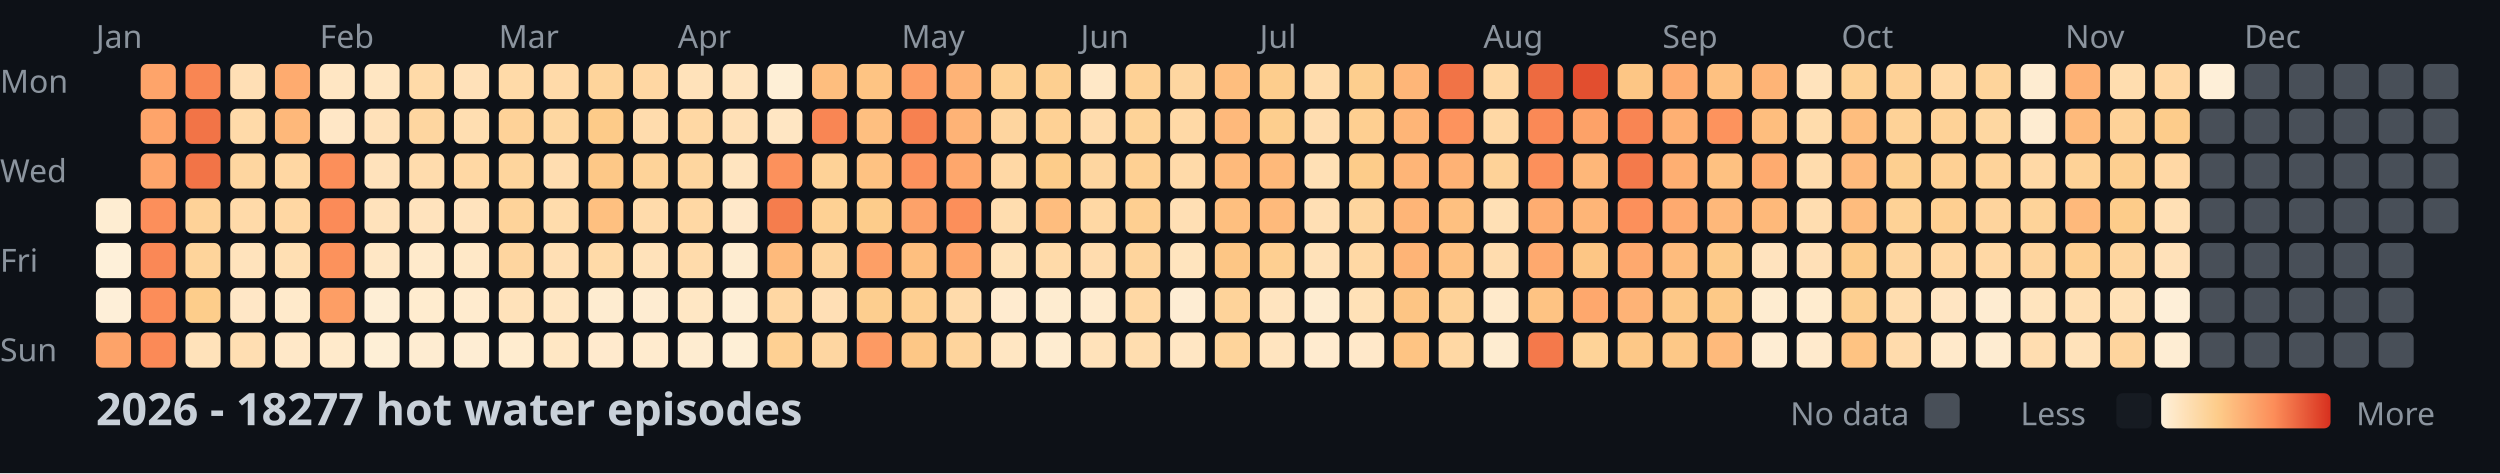
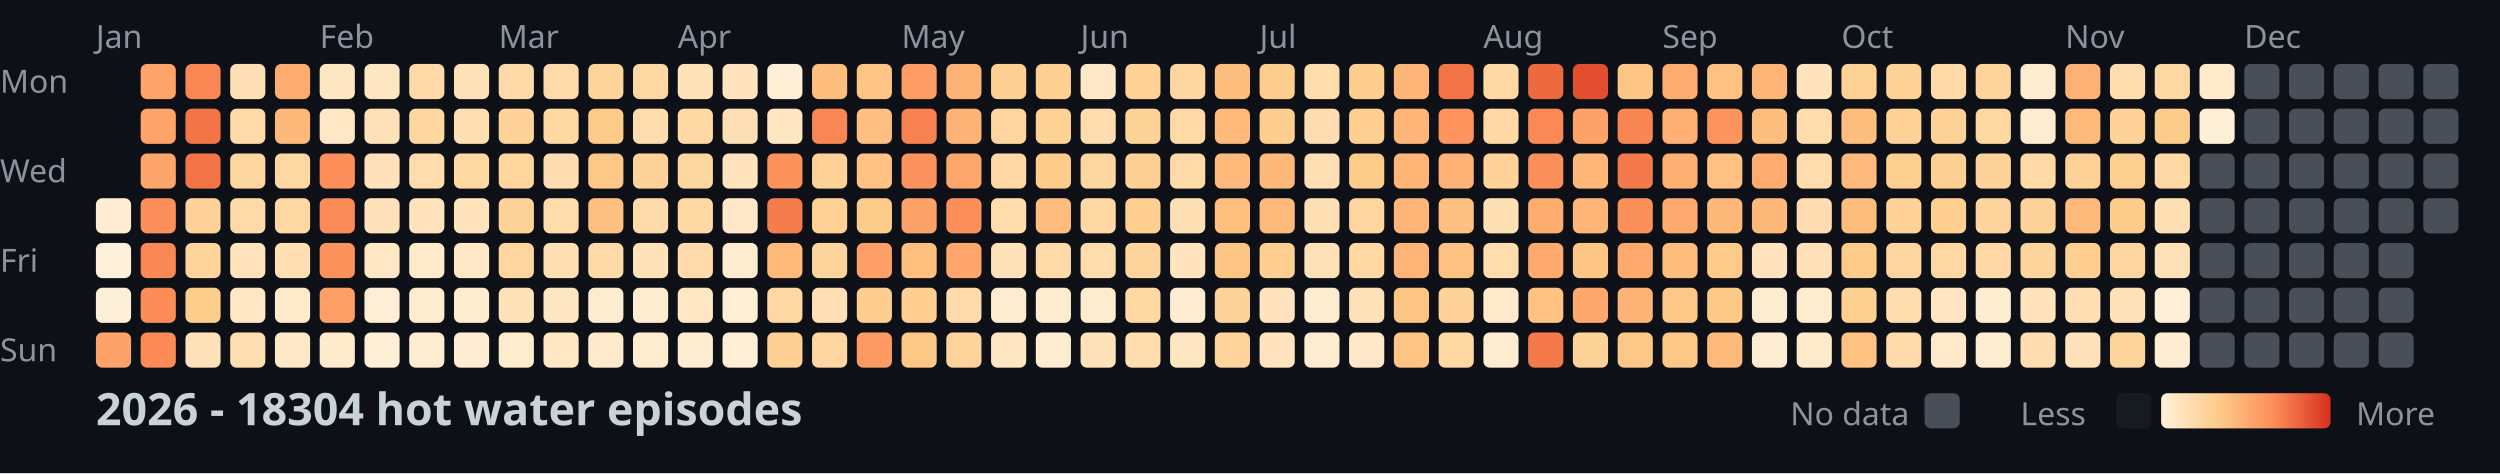
<svg xmlns="http://www.w3.org/2000/svg" width="782" height="148">
  <style>
    .month { font: 10px sans-serif; fill: #8b949e; }
    .day { font: 10px sans-serif; fill: #8b949e; }
    .title { font: bold 14px sans-serif; fill: #c9d1d9; }
    .legend { font: 10px sans-serif; fill: #8b949e; }
  </style>
  <rect width="100%" height="100%" fill="#0d1117" />
  <text x="0" y="29" class="day">Mon</text>
  <text x="0" y="57" class="day">Wed</text>
  <text x="0" y="85" class="day">Fri</text>
  <text x="0" y="113" class="day">Sun</text>
  <text x="30" y="15" class="month">Jan</text>
  <text x="100" y="15" class="month">Feb</text>
  <text x="156" y="15" class="month">Mar</text>
  <text x="212" y="15" class="month">Apr</text>
  <text x="282" y="15" class="month">May</text>
  <text x="338" y="15" class="month">Jun</text>
  <text x="394" y="15" class="month">Jul</text>
  <text x="464" y="15" class="month">Aug</text>
  <text x="520" y="15" class="month">Sep</text>
  <text x="576" y="15" class="month">Oct</text>
  <text x="646" y="15" class="month">Nov</text>
  <text x="702" y="15" class="month">Dec</text>
  <rect x="30" y="62" width="11" height="11" fill="#feedd2" rx="2" />
  <rect x="30" y="76" width="11" height="11" fill="#fef0d9" rx="2" />
  <rect x="30" y="90" width="11" height="11" fill="#feefd8" rx="2" />
  <rect x="30" y="104" width="11" height="11" fill="#fda369" rx="2" />
  <rect x="44" y="20" width="11" height="11" fill="#fea46a" rx="2" />
  <rect x="44" y="34" width="11" height="11" fill="#fea46a" rx="2" />
  <rect x="44" y="48" width="11" height="11" fill="#fea56b" rx="2" />
  <rect x="44" y="62" width="11" height="11" fill="#fc8f5b" rx="2" />
  <rect x="44" y="76" width="11" height="11" fill="#fa8856" rx="2" />
  <rect x="44" y="90" width="11" height="11" fill="#fc8d59" rx="2" />
  <rect x="44" y="104" width="11" height="11" fill="#fb8a57" rx="2" />
  <rect x="58" y="20" width="11" height="11" fill="#f98653" rx="2" />
  <rect x="58" y="34" width="11" height="11" fill="#f27447" rx="2" />
  <rect x="58" y="48" width="11" height="11" fill="#f27447" rx="2" />
  <rect x="58" y="62" width="11" height="11" fill="#fed298" rx="2" />
  <rect x="58" y="76" width="11" height="11" fill="#fed49b" rx="2" />
  <rect x="58" y="90" width="11" height="11" fill="#fdcd8b" rx="2" />
  <rect x="58" y="104" width="11" height="11" fill="#ffe2ba" rx="2" />
  <rect x="72" y="20" width="11" height="11" fill="#ffdfb5" rx="2" />
  <rect x="72" y="34" width="11" height="11" fill="#ffdaa9" rx="2" />
  <rect x="72" y="48" width="11" height="11" fill="#fed6a0" rx="2" />
  <rect x="72" y="62" width="11" height="11" fill="#ffdaa9" rx="2" />
  <rect x="72" y="76" width="11" height="11" fill="#ffe3bc" rx="2" />
  <rect x="72" y="90" width="11" height="11" fill="#ffe7c6" rx="2" />
  <rect x="72" y="104" width="11" height="11" fill="#ffdeb2" rx="2" />
  <rect x="86" y="20" width="11" height="11" fill="#feab6f" rx="2" />
  <rect x="86" y="34" width="11" height="11" fill="#feb87a" rx="2" />
  <rect x="86" y="48" width="11" height="11" fill="#ffd7a3" rx="2" />
  <rect x="86" y="62" width="11" height="11" fill="#ffd7a3" rx="2" />
  <rect x="86" y="76" width="11" height="11" fill="#ffdfb3" rx="2" />
  <rect x="86" y="90" width="11" height="11" fill="#ffeacb" rx="2" />
  <rect x="86" y="104" width="11" height="11" fill="#ffe8c8" rx="2" />
  <rect x="100" y="20" width="11" height="11" fill="#ffe6c3" rx="2" />
  <rect x="100" y="34" width="11" height="11" fill="#ffe7c6" rx="2" />
  <rect x="100" y="48" width="11" height="11" fill="#fc8f5a" rx="2" />
  <rect x="100" y="62" width="11" height="11" fill="#fb8b58" rx="2" />
  <rect x="100" y="76" width="11" height="11" fill="#fc925c" rx="2" />
  <rect x="100" y="90" width="11" height="11" fill="#fd9e65" rx="2" />
  <rect x="100" y="104" width="11" height="11" fill="#ffeacb" rx="2" />
  <rect x="114" y="20" width="11" height="11" fill="#ffe6c2" rx="2" />
  <rect x="114" y="34" width="11" height="11" fill="#ffe1b9" rx="2" />
  <rect x="114" y="48" width="11" height="11" fill="#ffe2bb" rx="2" />
  <rect x="114" y="62" width="11" height="11" fill="#ffe2bb" rx="2" />
  <rect x="114" y="76" width="11" height="11" fill="#ffe7c5" rx="2" />
  <rect x="114" y="90" width="11" height="11" fill="#feeed5" rx="2" />
  <rect x="114" y="104" width="11" height="11" fill="#feefd6" rx="2" />
  <rect x="128" y="20" width="11" height="11" fill="#ffdaa8" rx="2" />
  <rect x="128" y="34" width="11" height="11" fill="#fed6a0" rx="2" />
  <rect x="128" y="48" width="11" height="11" fill="#ffdcad" rx="2" />
  <rect x="128" y="62" width="11" height="11" fill="#ffe3bd" rx="2" />
  <rect x="128" y="76" width="11" height="11" fill="#ffeacb" rx="2" />
  <rect x="128" y="90" width="11" height="11" fill="#ffeccf" rx="2" />
  <rect x="128" y="104" width="11" height="11" fill="#feecd1" rx="2" />
  <rect x="142" y="20" width="11" height="11" fill="#ffe1b9" rx="2" />
  <rect x="142" y="34" width="11" height="11" fill="#ffdeb1" rx="2" />
  <rect x="142" y="48" width="11" height="11" fill="#ffd8a4" rx="2" />
  <rect x="142" y="62" width="11" height="11" fill="#ffe3bd" rx="2" />
  <rect x="142" y="76" width="11" height="11" fill="#ffe8c7" rx="2" />
  <rect x="142" y="90" width="11" height="11" fill="#ffebce" rx="2" />
  <rect x="142" y="104" width="11" height="11" fill="#feedd3" rx="2" />
  <rect x="156" y="20" width="11" height="11" fill="#ffdaa8" rx="2" />
  <rect x="156" y="34" width="11" height="11" fill="#fed298" rx="2" />
  <rect x="156" y="48" width="11" height="11" fill="#fed59d" rx="2" />
  <rect x="156" y="62" width="11" height="11" fill="#fed39a" rx="2" />
  <rect x="156" y="76" width="11" height="11" fill="#fed59f" rx="2" />
  <rect x="156" y="90" width="11" height="11" fill="#ffe2ba" rx="2" />
  <rect x="156" y="104" width="11" height="11" fill="#ffeccf" rx="2" />
  <rect x="170" y="20" width="11" height="11" fill="#ffdaa9" rx="2" />
  <rect x="170" y="34" width="11" height="11" fill="#fed7a1" rx="2" />
  <rect x="170" y="48" width="11" height="11" fill="#ffddb0" rx="2" />
  <rect x="170" y="62" width="11" height="11" fill="#ffdcac" rx="2" />
  <rect x="170" y="76" width="11" height="11" fill="#ffdfb4" rx="2" />
  <rect x="170" y="90" width="11" height="11" fill="#ffe6c2" rx="2" />
  <rect x="170" y="104" width="11" height="11" fill="#ffe7c4" rx="2" />
  <rect x="184" y="20" width="11" height="11" fill="#fed49b" rx="2" />
  <rect x="184" y="34" width="11" height="11" fill="#fdcb89" rx="2" />
  <rect x="184" y="48" width="11" height="11" fill="#fdc887" rx="2" />
  <rect x="184" y="62" width="11" height="11" fill="#fec080" rx="2" />
  <rect x="184" y="76" width="11" height="11" fill="#ffdaa8" rx="2" />
  <rect x="184" y="90" width="11" height="11" fill="#feecd0" rx="2" />
  <rect x="184" y="104" width="11" height="11" fill="#ffeacd" rx="2" />
  <rect x="198" y="20" width="11" height="11" fill="#ffd7a3" rx="2" />
  <rect x="198" y="34" width="11" height="11" fill="#ffdcad" rx="2" />
  <rect x="198" y="48" width="11" height="11" fill="#fed399" rx="2" />
  <rect x="198" y="62" width="11" height="11" fill="#ffdbab" rx="2" />
  <rect x="198" y="76" width="11" height="11" fill="#ffe2ba" rx="2" />
  <rect x="198" y="90" width="11" height="11" fill="#feecd1" rx="2" />
  <rect x="198" y="104" width="11" height="11" fill="#ffebce" rx="2" />
  <rect x="212" y="20" width="11" height="11" fill="#ffe2ba" rx="2" />
  <rect x="212" y="34" width="11" height="11" fill="#ffd8a4" rx="2" />
  <rect x="212" y="48" width="11" height="11" fill="#fed69f" rx="2" />
  <rect x="212" y="62" width="11" height="11" fill="#ffd8a4" rx="2" />
  <rect x="212" y="76" width="11" height="11" fill="#ffdbab" rx="2" />
  <rect x="212" y="90" width="11" height="11" fill="#ffe7c4" rx="2" />
  <rect x="212" y="104" width="11" height="11" fill="#feecd0" rx="2" />
  <rect x="226" y="20" width="11" height="11" fill="#ffe4bf" rx="2" />
  <rect x="226" y="34" width="11" height="11" fill="#ffe0b6" rx="2" />
  <rect x="226" y="48" width="11" height="11" fill="#ffe4bf" rx="2" />
  <rect x="226" y="62" width="11" height="11" fill="#ffe8c9" rx="2" />
  <rect x="226" y="76" width="11" height="11" fill="#feecd0" rx="2" />
  <rect x="226" y="90" width="11" height="11" fill="#feeed5" rx="2" />
  <rect x="226" y="104" width="11" height="11" fill="#feefd6" rx="2" />
  <rect x="240" y="20" width="11" height="11" fill="#feefd6" rx="2" />
  <rect x="240" y="34" width="11" height="11" fill="#ffe6c3" rx="2" />
  <rect x="240" y="48" width="11" height="11" fill="#fc915c" rx="2" />
  <rect x="240" y="62" width="11" height="11" fill="#f57d4d" rx="2" />
  <rect x="240" y="76" width="11" height="11" fill="#feba7b" rx="2" />
  <rect x="240" y="90" width="11" height="11" fill="#ffd7a3" rx="2" />
  <rect x="240" y="104" width="11" height="11" fill="#fed093" rx="2" />
  <rect x="254" y="20" width="11" height="11" fill="#febe7e" rx="2" />
  <rect x="254" y="34" width="11" height="11" fill="#f98654" rx="2" />
  <rect x="254" y="48" width="11" height="11" fill="#fed297" rx="2" />
  <rect x="254" y="62" width="11" height="11" fill="#fed194" rx="2" />
  <rect x="254" y="76" width="11" height="11" fill="#fed49d" rx="2" />
  <rect x="254" y="90" width="11" height="11" fill="#ffdfb5" rx="2" />
  <rect x="254" y="104" width="11" height="11" fill="#fed6a1" rx="2" />
  <rect x="268" y="20" width="11" height="11" fill="#fec483" rx="2" />
  <rect x="268" y="34" width="11" height="11" fill="#febf80" rx="2" />
  <rect x="268" y="48" width="11" height="11" fill="#fec282" rx="2" />
  <rect x="268" y="62" width="11" height="11" fill="#fdcc8b" rx="2" />
  <rect x="268" y="76" width="11" height="11" fill="#fd9f66" rx="2" />
  <rect x="268" y="90" width="11" height="11" fill="#fdce8f" rx="2" />
  <rect x="268" y="104" width="11" height="11" fill="#fd9a63" rx="2" />
  <rect x="282" y="20" width="11" height="11" fill="#fd9c64" rx="2" />
  <rect x="282" y="34" width="11" height="11" fill="#f78150" rx="2" />
  <rect x="282" y="48" width="11" height="11" fill="#fc925d" rx="2" />
  <rect x="282" y="62" width="11" height="11" fill="#fda269" rx="2" />
  <rect x="282" y="76" width="11" height="11" fill="#febf7f" rx="2" />
  <rect x="282" y="90" width="11" height="11" fill="#fecf91" rx="2" />
  <rect x="282" y="104" width="11" height="11" fill="#fdc786" rx="2" />
  <rect x="296" y="20" width="11" height="11" fill="#feb376" rx="2" />
  <rect x="296" y="34" width="11" height="11" fill="#feb376" rx="2" />
  <rect x="296" y="48" width="11" height="11" fill="#fea76c" rx="2" />
  <rect x="296" y="62" width="11" height="11" fill="#fc8f5a" rx="2" />
  <rect x="296" y="76" width="11" height="11" fill="#fea66b" rx="2" />
  <rect x="296" y="90" width="11" height="11" fill="#ffdbab" rx="2" />
  <rect x="296" y="104" width="11" height="11" fill="#fed49c" rx="2" />
  <rect x="310" y="20" width="11" height="11" fill="#fed093" rx="2" />
  <rect x="310" y="34" width="11" height="11" fill="#fed59f" rx="2" />
  <rect x="310" y="48" width="11" height="11" fill="#ffd8a5" rx="2" />
  <rect x="310" y="62" width="11" height="11" fill="#ffddaf" rx="2" />
  <rect x="310" y="76" width="11" height="11" fill="#ffe2b9" rx="2" />
  <rect x="310" y="90" width="11" height="11" fill="#ffebcf" rx="2" />
  <rect x="310" y="104" width="11" height="11" fill="#ffe6c2" rx="2" />
  <rect x="324" y="20" width="11" height="11" fill="#fdcf90" rx="2" />
  <rect x="324" y="34" width="11" height="11" fill="#fed195" rx="2" />
  <rect x="324" y="48" width="11" height="11" fill="#fdcc8a" rx="2" />
  <rect x="324" y="62" width="11" height="11" fill="#febd7e" rx="2" />
  <rect x="324" y="76" width="11" height="11" fill="#ffdaa9" rx="2" />
  <rect x="324" y="90" width="11" height="11" fill="#feecd0" rx="2" />
  <rect x="324" y="104" width="11" height="11" fill="#feecd0" rx="2" />
  <rect x="338" y="20" width="11" height="11" fill="#ffe8c7" rx="2" />
  <rect x="338" y="34" width="11" height="11" fill="#ffdcad" rx="2" />
  <rect x="338" y="48" width="11" height="11" fill="#fed6a0" rx="2" />
  <rect x="338" y="62" width="11" height="11" fill="#ffd8a4" rx="2" />
  <rect x="338" y="76" width="11" height="11" fill="#ffdcae" rx="2" />
  <rect x="338" y="90" width="11" height="11" fill="#ffebce" rx="2" />
  <rect x="338" y="104" width="11" height="11" fill="#ffe2ba" rx="2" />
  <rect x="352" y="20" width="11" height="11" fill="#fed195" rx="2" />
  <rect x="352" y="34" width="11" height="11" fill="#fed398" rx="2" />
  <rect x="352" y="48" width="11" height="11" fill="#fed093" rx="2" />
  <rect x="352" y="62" width="11" height="11" fill="#fecf91" rx="2" />
  <rect x="352" y="76" width="11" height="11" fill="#fed49c" rx="2" />
  <rect x="352" y="90" width="11" height="11" fill="#ffd8a4" rx="2" />
  <rect x="352" y="104" width="11" height="11" fill="#ffddaf" rx="2" />
  <rect x="366" y="20" width="11" height="11" fill="#fed6a0" rx="2" />
  <rect x="366" y="34" width="11" height="11" fill="#ffd9a6" rx="2" />
  <rect x="366" y="48" width="11" height="11" fill="#ffdaa9" rx="2" />
  <rect x="366" y="62" width="11" height="11" fill="#ffdfb4" rx="2" />
  <rect x="366" y="76" width="11" height="11" fill="#ffe4be" rx="2" />
  <rect x="366" y="90" width="11" height="11" fill="#feedd3" rx="2" />
  <rect x="366" y="104" width="11" height="11" fill="#ffe6c3" rx="2" />
  <rect x="380" y="20" width="11" height="11" fill="#febe7e" rx="2" />
  <rect x="380" y="34" width="11" height="11" fill="#feb97b" rx="2" />
  <rect x="380" y="48" width="11" height="11" fill="#feba7b" rx="2" />
  <rect x="380" y="62" width="11" height="11" fill="#febf7f" rx="2" />
  <rect x="380" y="76" width="11" height="11" fill="#fdc685" rx="2" />
  <rect x="380" y="90" width="11" height="11" fill="#fed39a" rx="2" />
  <rect x="380" y="104" width="11" height="11" fill="#fed49b" rx="2" />
  <rect x="394" y="20" width="11" height="11" fill="#fdcd8d" rx="2" />
  <rect x="394" y="34" width="11" height="11" fill="#fdce8e" rx="2" />
  <rect x="394" y="48" width="11" height="11" fill="#feb97a" rx="2" />
  <rect x="394" y="62" width="11" height="11" fill="#feba7b" rx="2" />
  <rect x="394" y="76" width="11" height="11" fill="#fecf91" rx="2" />
  <rect x="394" y="90" width="11" height="11" fill="#ffe4bf" rx="2" />
  <rect x="394" y="104" width="11" height="11" fill="#ffe4bf" rx="2" />
  <rect x="408" y="20" width="11" height="11" fill="#ffdcac" rx="2" />
  <rect x="408" y="34" width="11" height="11" fill="#ffddb0" rx="2" />
  <rect x="408" y="48" width="11" height="11" fill="#ffe0b5" rx="2" />
  <rect x="408" y="62" width="11" height="11" fill="#ffdfb4" rx="2" />
  <rect x="408" y="76" width="11" height="11" fill="#ffe1b8" rx="2" />
  <rect x="408" y="90" width="11" height="11" fill="#feecd0" rx="2" />
  <rect x="408" y="104" width="11" height="11" fill="#ffebcf" rx="2" />
  <rect x="422" y="20" width="11" height="11" fill="#fdce8e" rx="2" />
  <rect x="422" y="34" width="11" height="11" fill="#fecf91" rx="2" />
  <rect x="422" y="48" width="11" height="11" fill="#fdcc8a" rx="2" />
  <rect x="422" y="62" width="11" height="11" fill="#fed59e" rx="2" />
  <rect x="422" y="76" width="11" height="11" fill="#ffd8a4" rx="2" />
  <rect x="422" y="90" width="11" height="11" fill="#ffe1b7" rx="2" />
  <rect x="422" y="104" width="11" height="11" fill="#ffe8c9" rx="2" />
  <rect x="436" y="20" width="11" height="11" fill="#feb678" rx="2" />
  <rect x="436" y="34" width="11" height="11" fill="#feb577" rx="2" />
  <rect x="436" y="48" width="11" height="11" fill="#feb577" rx="2" />
  <rect x="436" y="62" width="11" height="11" fill="#feb577" rx="2" />
  <rect x="436" y="76" width="11" height="11" fill="#feb476" rx="2" />
  <rect x="436" y="90" width="11" height="11" fill="#fdc584" rx="2" />
  <rect x="436" y="104" width="11" height="11" fill="#fec483" rx="2" />
  <rect x="450" y="20" width="11" height="11" fill="#f17346" rx="2" />
  <rect x="450" y="34" width="11" height="11" fill="#fd935d" rx="2" />
  <rect x="450" y="48" width="11" height="11" fill="#feb275" rx="2" />
  <rect x="450" y="62" width="11" height="11" fill="#fec080" rx="2" />
  <rect x="450" y="76" width="11" height="11" fill="#fec181" rx="2" />
  <rect x="450" y="90" width="11" height="11" fill="#fed298" rx="2" />
  <rect x="450" y="104" width="11" height="11" fill="#ffd8a4" rx="2" />
  <rect x="464" y="20" width="11" height="11" fill="#ffd8a4" rx="2" />
  <rect x="464" y="34" width="11" height="11" fill="#ffd8a5" rx="2" />
  <rect x="464" y="48" width="11" height="11" fill="#fed298" rx="2" />
  <rect x="464" y="62" width="11" height="11" fill="#ffe0b5" rx="2" />
  <rect x="464" y="76" width="11" height="11" fill="#ffdcae" rx="2" />
  <rect x="464" y="90" width="11" height="11" fill="#ffeacb" rx="2" />
  <rect x="464" y="104" width="11" height="11" fill="#feecd0" rx="2" />
  <rect x="478" y="20" width="11" height="11" fill="#ed6a40" rx="2" />
  <rect x="478" y="34" width="11" height="11" fill="#fa8956" rx="2" />
  <rect x="478" y="48" width="11" height="11" fill="#fc905b" rx="2" />
  <rect x="478" y="62" width="11" height="11" fill="#fead71" rx="2" />
  <rect x="478" y="76" width="11" height="11" fill="#fea96e" rx="2" />
  <rect x="478" y="90" width="11" height="11" fill="#fec383" rx="2" />
  <rect x="478" y="104" width="11" height="11" fill="#f4794b" rx="2" />
  <rect x="492" y="20" width="11" height="11" fill="#e24e2f" rx="2" />
  <rect x="492" y="34" width="11" height="11" fill="#fda268" rx="2" />
  <rect x="492" y="48" width="11" height="11" fill="#feb779" rx="2" />
  <rect x="492" y="62" width="11" height="11" fill="#feb577" rx="2" />
  <rect x="492" y="76" width="11" height="11" fill="#fdc685" rx="2" />
  <rect x="492" y="90" width="11" height="11" fill="#fea86d" rx="2" />
  <rect x="492" y="104" width="11" height="11" fill="#fed398" rx="2" />
  <rect x="506" y="20" width="11" height="11" fill="#fdc685" rx="2" />
  <rect x="506" y="34" width="11" height="11" fill="#f98553" rx="2" />
  <rect x="506" y="48" width="11" height="11" fill="#f47a4b" rx="2" />
  <rect x="506" y="62" width="11" height="11" fill="#fc905b" rx="2" />
  <rect x="506" y="76" width="11" height="11" fill="#fea96e" rx="2" />
  <rect x="506" y="90" width="11" height="11" fill="#feb376" rx="2" />
  <rect x="506" y="104" width="11" height="11" fill="#fdc887" rx="2" />
  <rect x="520" y="20" width="11" height="11" fill="#feab6f" rx="2" />
  <rect x="520" y="34" width="11" height="11" fill="#feb073" rx="2" />
  <rect x="520" y="48" width="11" height="11" fill="#feaf72" rx="2" />
  <rect x="520" y="62" width="11" height="11" fill="#feaa6f" rx="2" />
  <rect x="520" y="76" width="11" height="11" fill="#febc7d" rx="2" />
  <rect x="520" y="90" width="11" height="11" fill="#fdc887" rx="2" />
  <rect x="520" y="104" width="11" height="11" fill="#fdc887" rx="2" />
  <rect x="534" y="20" width="11" height="11" fill="#fec181" rx="2" />
  <rect x="534" y="34" width="11" height="11" fill="#fd935d" rx="2" />
  <rect x="534" y="48" width="11" height="11" fill="#fec181" rx="2" />
  <rect x="534" y="62" width="11" height="11" fill="#feb87a" rx="2" />
  <rect x="534" y="76" width="11" height="11" fill="#fdca89" rx="2" />
  <rect x="534" y="90" width="11" height="11" fill="#fdc987" rx="2" />
  <rect x="534" y="104" width="11" height="11" fill="#feba7b" rx="2" />
  <rect x="548" y="20" width="11" height="11" fill="#feb476" rx="2" />
  <rect x="548" y="34" width="11" height="11" fill="#febe7e" rx="2" />
  <rect x="548" y="48" width="11" height="11" fill="#feab6f" rx="2" />
  <rect x="548" y="62" width="11" height="11" fill="#feb97a" rx="2" />
  <rect x="548" y="76" width="11" height="11" fill="#ffe3be" rx="2" />
  <rect x="548" y="90" width="11" height="11" fill="#feecd0" rx="2" />
  <rect x="548" y="104" width="11" height="11" fill="#feedd3" rx="2" />
  <rect x="562" y="20" width="11" height="11" fill="#ffe3bc" rx="2" />
  <rect x="562" y="34" width="11" height="11" fill="#ffdcac" rx="2" />
  <rect x="562" y="48" width="11" height="11" fill="#ffdcad" rx="2" />
  <rect x="562" y="62" width="11" height="11" fill="#ffddb0" rx="2" />
  <rect x="562" y="76" width="11" height="11" fill="#ffe0b7" rx="2" />
  <rect x="562" y="90" width="11" height="11" fill="#ffeccf" rx="2" />
  <rect x="562" y="104" width="11" height="11" fill="#ffeacc" rx="2" />
  <rect x="576" y="20" width="11" height="11" fill="#fed194" rx="2" />
  <rect x="576" y="34" width="11" height="11" fill="#febe7e" rx="2" />
  <rect x="576" y="48" width="11" height="11" fill="#feba7c" rx="2" />
  <rect x="576" y="62" width="11" height="11" fill="#febc7d" rx="2" />
  <rect x="576" y="76" width="11" height="11" fill="#fdcb89" rx="2" />
  <rect x="576" y="90" width="11" height="11" fill="#fdcf90" rx="2" />
  <rect x="576" y="104" width="11" height="11" fill="#fec382" rx="2" />
  <rect x="590" y="20" width="11" height="11" fill="#fed196" rx="2" />
  <rect x="590" y="34" width="11" height="11" fill="#fed297" rx="2" />
  <rect x="590" y="48" width="11" height="11" fill="#fdcf90" rx="2" />
  <rect x="590" y="62" width="11" height="11" fill="#fed296" rx="2" />
  <rect x="590" y="76" width="11" height="11" fill="#fed59e" rx="2" />
  <rect x="590" y="90" width="11" height="11" fill="#ffddaf" rx="2" />
  <rect x="590" y="104" width="11" height="11" fill="#ffdbac" rx="2" />
  <rect x="604" y="20" width="11" height="11" fill="#ffd9a6" rx="2" />
  <rect x="604" y="34" width="11" height="11" fill="#fed297" rx="2" />
  <rect x="604" y="48" width="11" height="11" fill="#fed094" rx="2" />
  <rect x="604" y="62" width="11" height="11" fill="#fecf91" rx="2" />
  <rect x="604" y="76" width="11" height="11" fill="#ffd7a3" rx="2" />
  <rect x="604" y="90" width="11" height="11" fill="#ffe5c2" rx="2" />
  <rect x="604" y="104" width="11" height="11" fill="#ffe9ca" rx="2" />
  <rect x="618" y="20" width="11" height="11" fill="#fed49b" rx="2" />
  <rect x="618" y="34" width="11" height="11" fill="#fed7a1" rx="2" />
  <rect x="618" y="48" width="11" height="11" fill="#fed39a" rx="2" />
  <rect x="618" y="62" width="11" height="11" fill="#fed49d" rx="2" />
  <rect x="618" y="76" width="11" height="11" fill="#ffd8a5" rx="2" />
  <rect x="618" y="90" width="11" height="11" fill="#feecd1" rx="2" />
  <rect x="618" y="104" width="11" height="11" fill="#feecd1" rx="2" />
  <rect x="632" y="20" width="11" height="11" fill="#feecd1" rx="2" />
  <rect x="632" y="34" width="11" height="11" fill="#feecd1" rx="2" />
  <rect x="632" y="48" width="11" height="11" fill="#ffd9a6" rx="2" />
  <rect x="632" y="62" width="11" height="11" fill="#fed399" rx="2" />
  <rect x="632" y="76" width="11" height="11" fill="#fed49d" rx="2" />
  <rect x="632" y="90" width="11" height="11" fill="#ffe4be" rx="2" />
  <rect x="632" y="104" width="11" height="11" fill="#ffddb0" rx="2" />
  <rect x="646" y="20" width="11" height="11" fill="#feb174" rx="2" />
  <rect x="646" y="34" width="11" height="11" fill="#feba7b" rx="2" />
  <rect x="646" y="48" width="11" height="11" fill="#fed297" rx="2" />
  <rect x="646" y="62" width="11" height="11" fill="#feb97b" rx="2" />
  <rect x="646" y="76" width="11" height="11" fill="#fecf91" rx="2" />
  <rect x="646" y="90" width="11" height="11" fill="#ffdfb3" rx="2" />
  <rect x="646" y="104" width="11" height="11" fill="#ffe2ba" rx="2" />
  <rect x="660" y="20" width="11" height="11" fill="#ffddaf" rx="2" />
  <rect x="660" y="34" width="11" height="11" fill="#fed298" rx="2" />
  <rect x="660" y="48" width="11" height="11" fill="#fdcf90" rx="2" />
  <rect x="660" y="62" width="11" height="11" fill="#fdcc8a" rx="2" />
  <rect x="660" y="76" width="11" height="11" fill="#fed59e" rx="2" />
  <rect x="660" y="90" width="11" height="11" fill="#ffe1b7" rx="2" />
  <rect x="660" y="104" width="11" height="11" fill="#fed49d" rx="2" />
  <rect x="674" y="20" width="11" height="11" fill="#ffd7a3" rx="2" />
  <rect x="674" y="34" width="11" height="11" fill="#fdcc8b" rx="2" />
  <rect x="674" y="48" width="11" height="11" fill="#ffd8a5" rx="2" />
  <rect x="674" y="62" width="11" height="11" fill="#ffe0b5" rx="2" />
  <rect x="674" y="76" width="11" height="11" fill="#ffe1b9" rx="2" />
  <rect x="674" y="90" width="11" height="11" fill="#feefd8" rx="2" />
  <rect x="674" y="104" width="11" height="11" fill="#feedd3" rx="2" />
-   <rect x="688" y="20" width="11" height="11" fill="#feefd8" rx="2" />
-   <rect x="688" y="34" width="11" height="11" fill="#484f58" rx="2" />
+   <rect x="688" y="20" width="11" height="11" fill="#ffeacb" rx="2" />
+   <rect x="688" y="34" width="11" height="11" fill="#feefd7" rx="2" />
  <rect x="688" y="48" width="11" height="11" fill="#484f58" rx="2" />
  <rect x="688" y="62" width="11" height="11" fill="#484f58" rx="2" />
  <rect x="688" y="76" width="11" height="11" fill="#484f58" rx="2" />
  <rect x="688" y="90" width="11" height="11" fill="#484f58" rx="2" />
  <rect x="688" y="104" width="11" height="11" fill="#484f58" rx="2" />
  <rect x="702" y="20" width="11" height="11" fill="#484f58" rx="2" />
  <rect x="702" y="34" width="11" height="11" fill="#484f58" rx="2" />
  <rect x="702" y="48" width="11" height="11" fill="#484f58" rx="2" />
  <rect x="702" y="62" width="11" height="11" fill="#484f58" rx="2" />
  <rect x="702" y="76" width="11" height="11" fill="#484f58" rx="2" />
  <rect x="702" y="90" width="11" height="11" fill="#484f58" rx="2" />
  <rect x="702" y="104" width="11" height="11" fill="#484f58" rx="2" />
  <rect x="716" y="20" width="11" height="11" fill="#484f58" rx="2" />
  <rect x="716" y="34" width="11" height="11" fill="#484f58" rx="2" />
  <rect x="716" y="48" width="11" height="11" fill="#484f58" rx="2" />
  <rect x="716" y="62" width="11" height="11" fill="#484f58" rx="2" />
  <rect x="716" y="76" width="11" height="11" fill="#484f58" rx="2" />
  <rect x="716" y="90" width="11" height="11" fill="#484f58" rx="2" />
  <rect x="716" y="104" width="11" height="11" fill="#484f58" rx="2" />
  <rect x="730" y="20" width="11" height="11" fill="#484f58" rx="2" />
  <rect x="730" y="34" width="11" height="11" fill="#484f58" rx="2" />
  <rect x="730" y="48" width="11" height="11" fill="#484f58" rx="2" />
  <rect x="730" y="62" width="11" height="11" fill="#484f58" rx="2" />
  <rect x="730" y="76" width="11" height="11" fill="#484f58" rx="2" />
  <rect x="730" y="90" width="11" height="11" fill="#484f58" rx="2" />
  <rect x="730" y="104" width="11" height="11" fill="#484f58" rx="2" />
  <rect x="744" y="20" width="11" height="11" fill="#484f58" rx="2" />
  <rect x="744" y="34" width="11" height="11" fill="#484f58" rx="2" />
  <rect x="744" y="48" width="11" height="11" fill="#484f58" rx="2" />
  <rect x="744" y="62" width="11" height="11" fill="#484f58" rx="2" />
  <rect x="744" y="76" width="11" height="11" fill="#484f58" rx="2" />
  <rect x="744" y="90" width="11" height="11" fill="#484f58" rx="2" />
  <rect x="744" y="104" width="11" height="11" fill="#484f58" rx="2" />
  <rect x="758" y="20" width="11" height="11" fill="#484f58" rx="2" />
  <rect x="758" y="34" width="11" height="11" fill="#484f58" rx="2" />
  <rect x="758" y="48" width="11" height="11" fill="#484f58" rx="2" />
  <rect x="758" y="62" width="11" height="11" fill="#484f58" rx="2" />
-   <text x="30" y="133" class="title">2026 - 18277 hot water episodes</text>
+   <text x="30" y="133" class="title">2026 - 18304 hot water episodes</text>
  <defs>
    <linearGradient id="legend-gradient" x1="0" y1="0" x2="1" y2="0">
      <stop offset="0%" stop-color="#fef0d9" />
      <stop offset="33.333%" stop-color="#fdcc8a" />
      <stop offset="66.667%" stop-color="#fc8d59" />
      <stop offset="100%" stop-color="#d7301f" />
    </linearGradient>
  </defs>
  <text x="560" y="133" class="legend">No data</text>
  <rect x="602" y="123" width="11" height="11" fill="#484f58" rx="2" />
  <text x="632" y="133" class="legend">Less</text>
  <rect x="662" y="123" width="11" height="11" fill="#161b22" rx="2" />
  <rect x="676" y="123" width="53" height="11" fill="url(#legend-gradient)" rx="2" />
  <text x="737" y="133" class="legend">More</text>
</svg>
